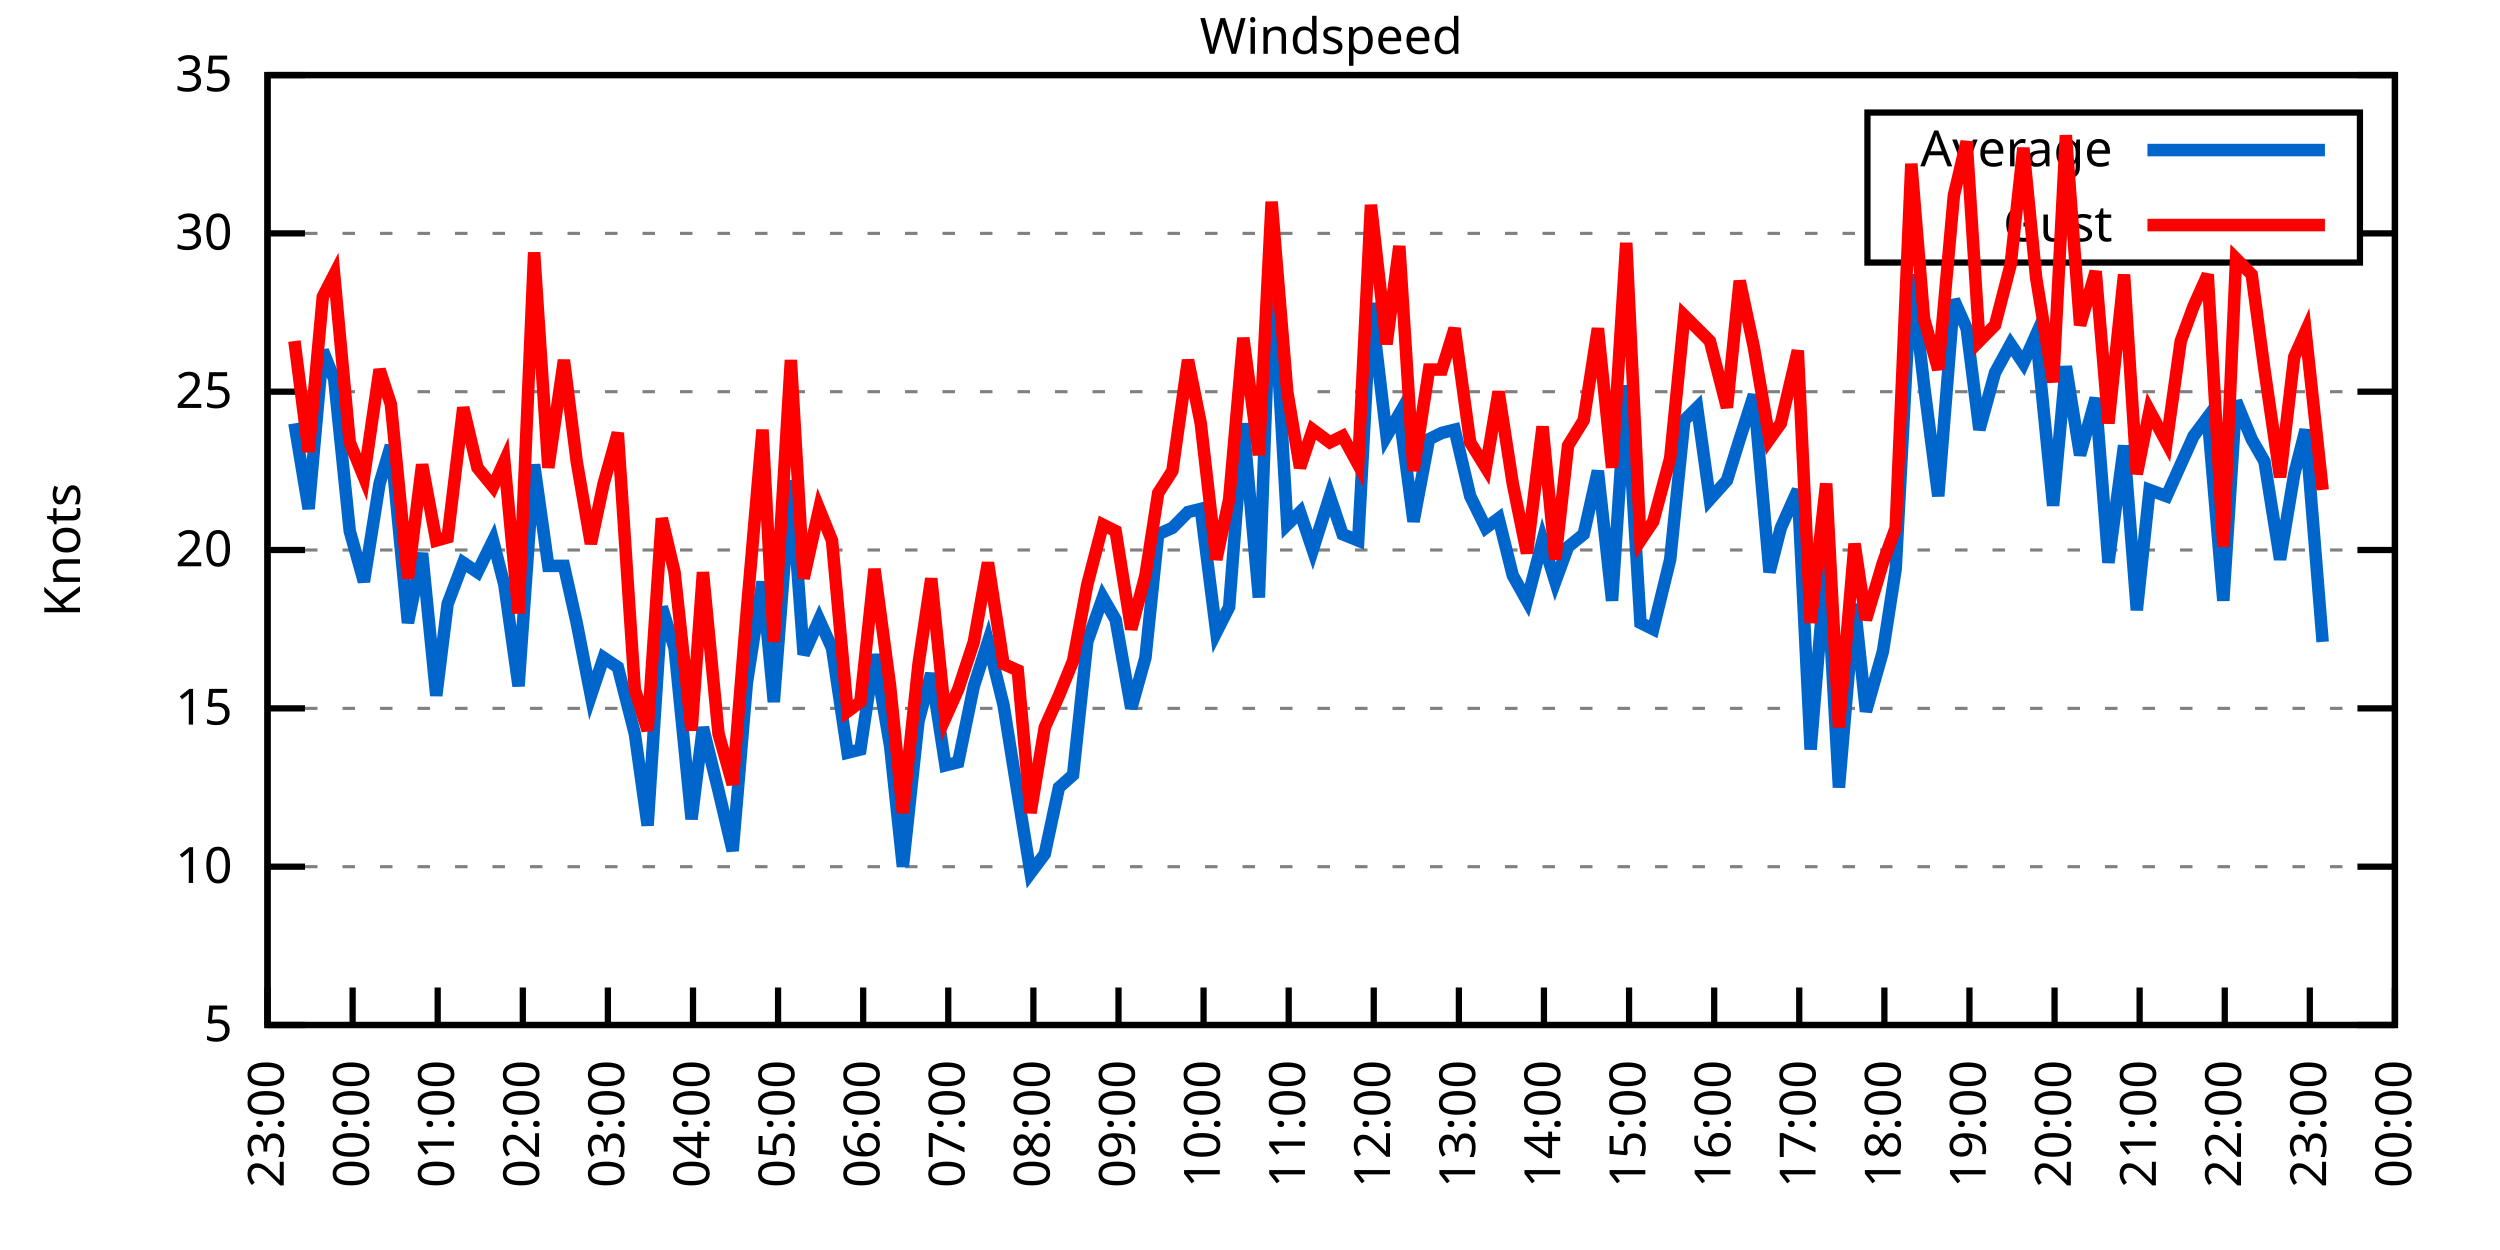
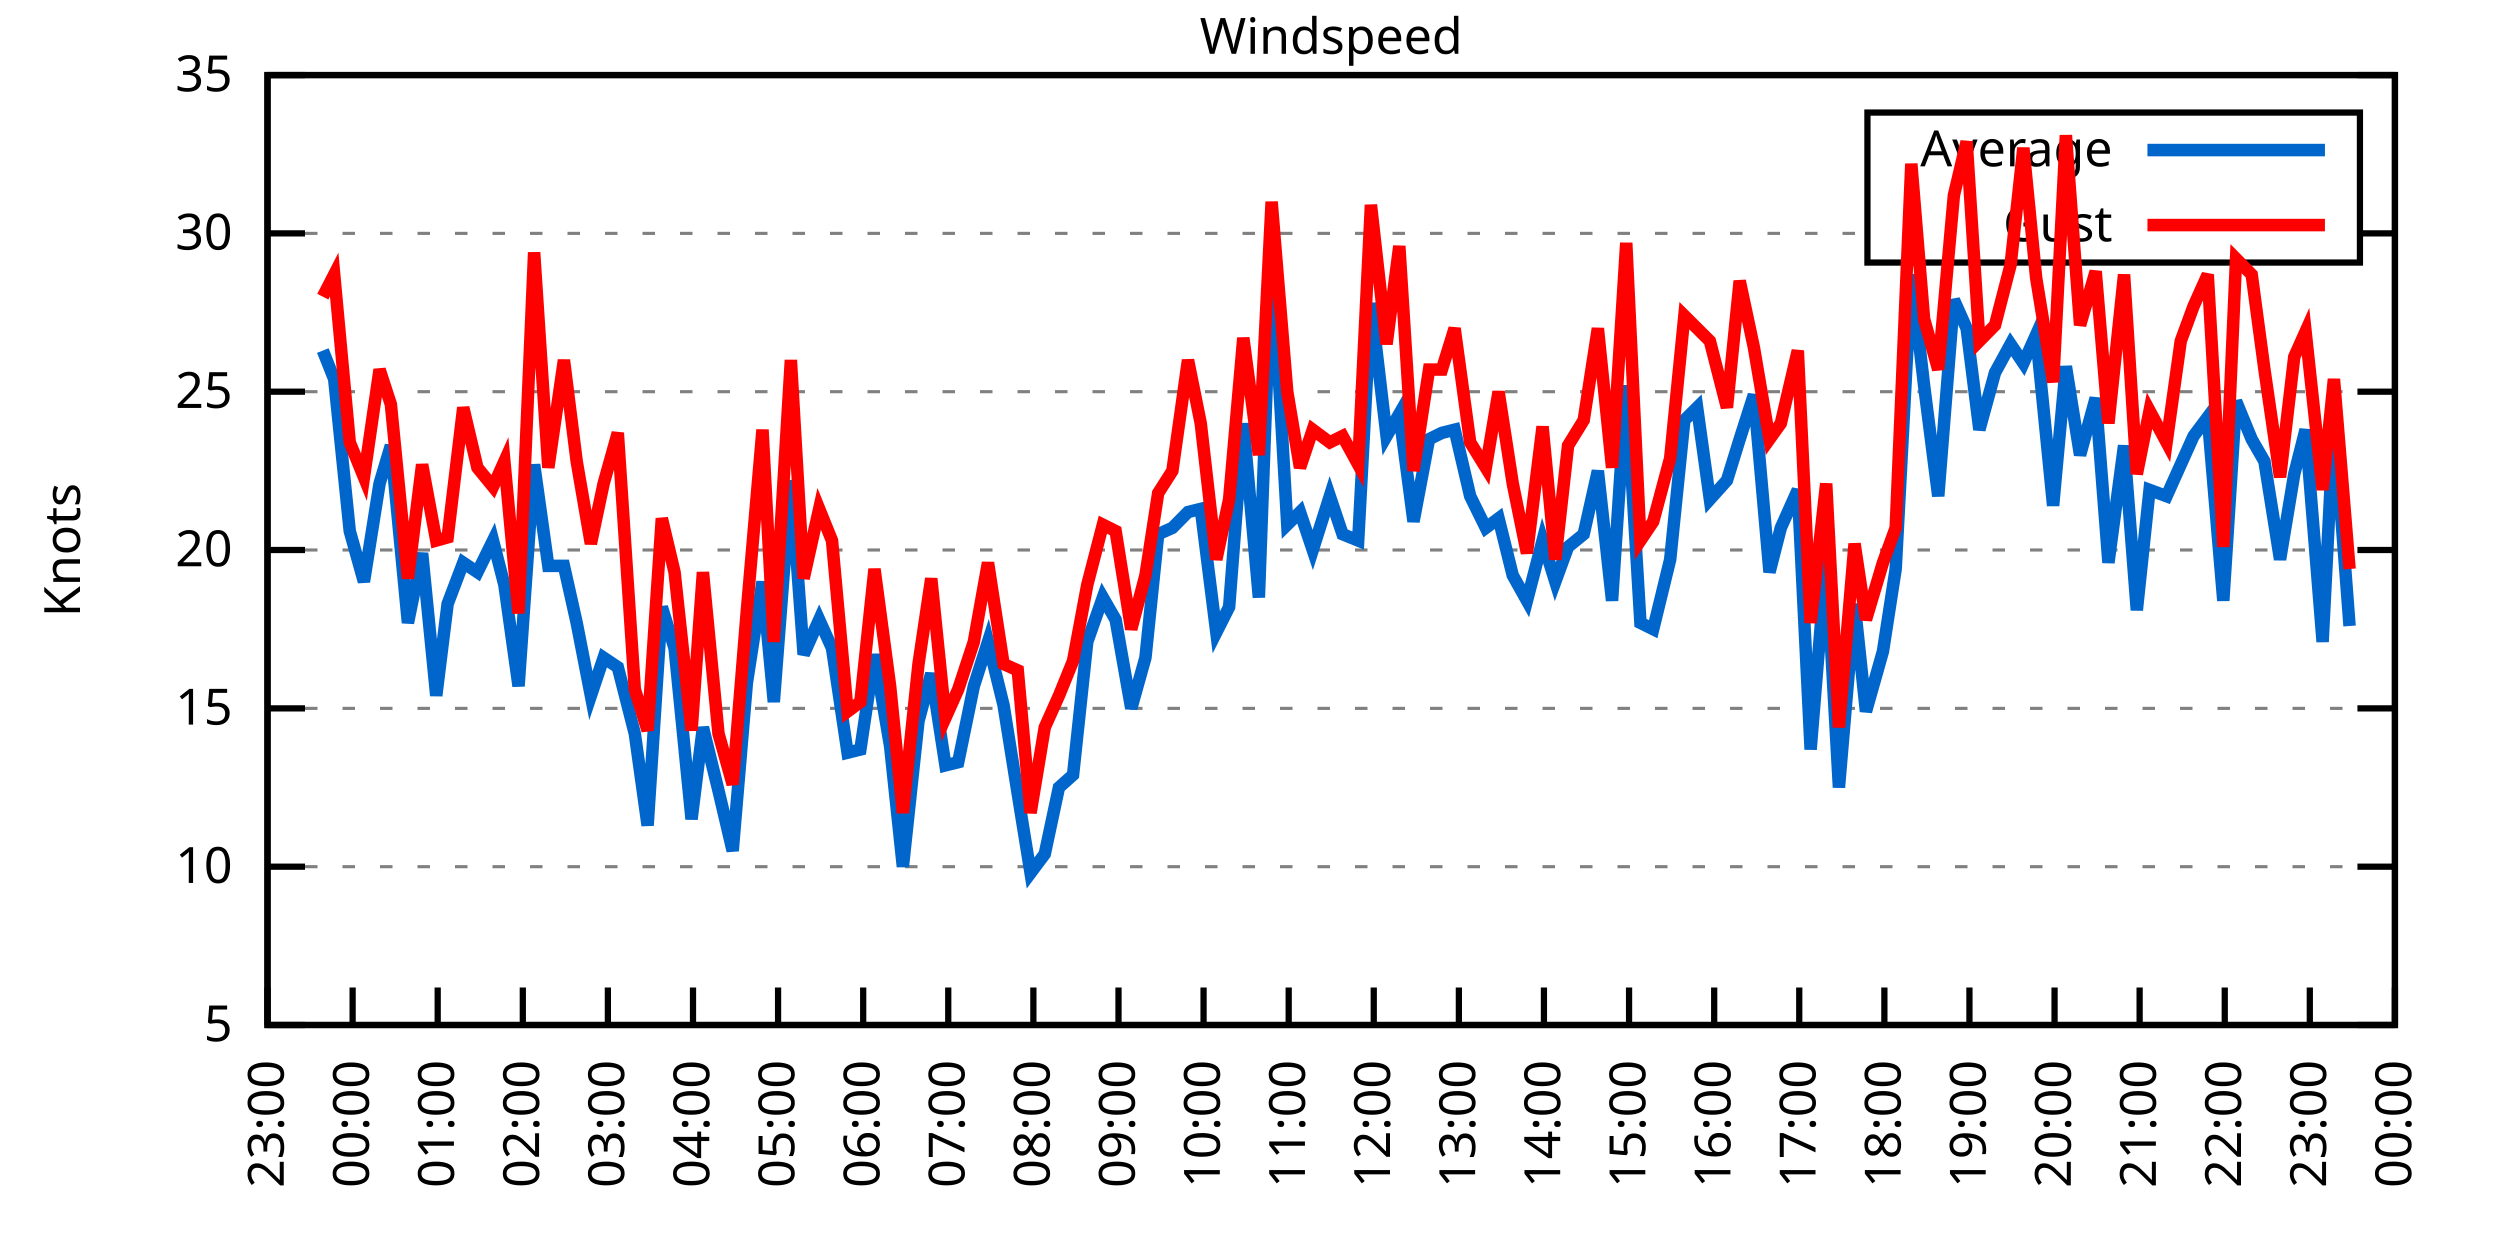
<svg xmlns="http://www.w3.org/2000/svg" xmlns:xlink="http://www.w3.org/1999/xlink" width="400" height="200" viewBox="0 0 400 200">
  <g id="gnuplot_canvas">
    <rect x="0" y="0" width="400" height="200" fill="none" />
    <defs>
      <circle id="gpDot" r="0.5" stroke-width="0.5" stroke="currentColor" />
      <path id="gpPt0" stroke-width="0.333" stroke="currentColor" d="M-1,0 h2 M0,-1 v2" />
      <path id="gpPt1" stroke-width="0.333" stroke="currentColor" d="M-1,-1 L1,1 M1,-1 L-1,1" />
      <path id="gpPt2" stroke-width="0.333" stroke="currentColor" d="M-1,0 L1,0 M0,-1 L0,1 M-1,-1 L1,1 M-1,1 L1,-1" />
      <rect id="gpPt3" stroke-width="0.333" stroke="currentColor" x="-1" y="-1" width="2" height="2" />
      <rect id="gpPt4" stroke-width="0.333" stroke="currentColor" fill="currentColor" x="-1" y="-1" width="2" height="2" />
      <circle id="gpPt5" stroke-width="0.333" stroke="currentColor" cx="0" cy="0" r="1" />
      <use xlink:href="#gpPt5" id="gpPt6" fill="currentColor" stroke="none" />
      <path id="gpPt7" stroke-width="0.333" stroke="currentColor" d="M0,-1.33 L-1.33,0.67 L1.33,0.67 z" />
      <use xlink:href="#gpPt7" id="gpPt8" fill="currentColor" stroke="none" />
      <use xlink:href="#gpPt7" id="gpPt9" stroke="currentColor" transform="rotate(180)" />
      <use xlink:href="#gpPt9" id="gpPt10" fill="currentColor" stroke="none" />
      <use xlink:href="#gpPt3" id="gpPt11" stroke="currentColor" transform="rotate(45)" />
      <use xlink:href="#gpPt11" id="gpPt12" fill="currentColor" stroke="none" />
      <path id="gpPt13" stroke-width="0.333" stroke="currentColor" d="M0,1.330 L1.265,0.411 L0.782,-1.067 L-0.782,-1.076 L-1.265,0.411 z" />
      <use xlink:href="#gpPt13" id="gpPt14" fill="currentColor" stroke="none" />
      <filter id="textbox" filterUnits="objectBoundingBox" x="0" y="0" height="1" width="1">
        <feFlood flood-color="white" flood-opacity="1" result="bgnd" />
        <feComposite in="SourceGraphic" in2="bgnd" operator="atop" />
      </filter>
      <filter id="greybox" filterUnits="objectBoundingBox" x="0" y="0" height="1" width="1">
        <feFlood flood-color="lightgrey" flood-opacity="1" result="grey" />
        <feComposite in="SourceGraphic" in2="grey" operator="atop" />
      </filter>
    </defs>
    <g fill="none" color="white" stroke="currentColor" stroke-width="1.00" stroke-linecap="butt" stroke-linejoin="miter">
</g>
    <g fill="none" color="black" stroke="currentColor" stroke-width="1.00" stroke-linecap="butt" stroke-linejoin="miter">
      <g stroke="none" shape-rendering="crispEdges">
        <polygon fill="rgb(255, 255, 255)" points="42.80,164.00 383.18,164.00 383.18,12.02 42.80,12.02 " />
      </g>
    </g>
    <g fill="none" color="black" stroke="currentColor" stroke-width="1.00" stroke-linecap="butt" stroke-linejoin="miter">
</g>
    <g fill="none" color="black" stroke="black" stroke-width="0.50" stroke-linecap="butt" stroke-linejoin="miter">
</g>
    <g fill="none" color="gray" stroke="currentColor" stroke-width="0.50" stroke-linecap="butt" stroke-linejoin="miter">
      <path stroke="gray" stroke-dasharray="2,4" class="gridline" d="M42.80,164.00 L383.19,164.00  " />
    </g>
    <g fill="none" color="gray" stroke="gray" stroke-width="1.00" stroke-linecap="butt" stroke-linejoin="miter">
</g>
    <g fill="none" color="black" stroke="currentColor" stroke-width="1.00" stroke-linecap="butt" stroke-linejoin="miter">
      <path stroke="black" d="M42.80,164.00 L48.80,164.00 M383.19,164.00 L377.19,164.00  " />
      <g transform="translate(37.20,166.60)" stroke="none" fill="black" font-family="Sans" font-size="8.00" text-anchor="end">
        <text>
          <tspan font-family="Sans"> 5</tspan>
        </text>
      </g>
    </g>
    <g fill="none" color="black" stroke="currentColor" stroke-width="1.00" stroke-linecap="butt" stroke-linejoin="miter">
</g>
    <g fill="none" color="black" stroke="black" stroke-width="0.50" stroke-linecap="butt" stroke-linejoin="miter">
</g>
    <g fill="none" color="gray" stroke="currentColor" stroke-width="0.50" stroke-linecap="butt" stroke-linejoin="miter">
      <path stroke="gray" stroke-dasharray="2,4" class="gridline" d="M42.80,138.67 L383.19,138.67  " />
    </g>
    <g fill="none" color="gray" stroke="gray" stroke-width="1.00" stroke-linecap="butt" stroke-linejoin="miter">
</g>
    <g fill="none" color="black" stroke="currentColor" stroke-width="1.00" stroke-linecap="butt" stroke-linejoin="miter">
      <path stroke="black" d="M42.80,138.67 L48.80,138.67 M383.19,138.67 L377.19,138.67  " />
      <g transform="translate(37.20,141.27)" stroke="none" fill="black" font-family="Sans" font-size="8.00" text-anchor="end">
        <text>
          <tspan font-family="Sans"> 10</tspan>
        </text>
      </g>
    </g>
    <g fill="none" color="black" stroke="currentColor" stroke-width="1.00" stroke-linecap="butt" stroke-linejoin="miter">
</g>
    <g fill="none" color="black" stroke="black" stroke-width="0.50" stroke-linecap="butt" stroke-linejoin="miter">
</g>
    <g fill="none" color="gray" stroke="currentColor" stroke-width="0.50" stroke-linecap="butt" stroke-linejoin="miter">
      <path stroke="gray" stroke-dasharray="2,4" class="gridline" d="M42.80,113.34 L383.19,113.34  " />
    </g>
    <g fill="none" color="gray" stroke="gray" stroke-width="1.00" stroke-linecap="butt" stroke-linejoin="miter">
</g>
    <g fill="none" color="black" stroke="currentColor" stroke-width="1.00" stroke-linecap="butt" stroke-linejoin="miter">
      <path stroke="black" d="M42.80,113.34 L48.80,113.34 M383.19,113.34 L377.19,113.34  " />
      <g transform="translate(37.20,115.94)" stroke="none" fill="black" font-family="Sans" font-size="8.00" text-anchor="end">
        <text>
          <tspan font-family="Sans"> 15</tspan>
        </text>
      </g>
    </g>
    <g fill="none" color="black" stroke="currentColor" stroke-width="1.00" stroke-linecap="butt" stroke-linejoin="miter">
</g>
    <g fill="none" color="black" stroke="black" stroke-width="0.50" stroke-linecap="butt" stroke-linejoin="miter">
</g>
    <g fill="none" color="gray" stroke="currentColor" stroke-width="0.50" stroke-linecap="butt" stroke-linejoin="miter">
      <path stroke="gray" stroke-dasharray="2,4" class="gridline" d="M42.80,88.00 L383.19,88.00  " />
    </g>
    <g fill="none" color="gray" stroke="gray" stroke-width="1.00" stroke-linecap="butt" stroke-linejoin="miter">
</g>
    <g fill="none" color="black" stroke="currentColor" stroke-width="1.00" stroke-linecap="butt" stroke-linejoin="miter">
      <path stroke="black" d="M42.80,88.00 L48.80,88.00 M383.19,88.00 L377.19,88.00  " />
      <g transform="translate(37.20,90.60)" stroke="none" fill="black" font-family="Sans" font-size="8.00" text-anchor="end">
        <text>
          <tspan font-family="Sans"> 20</tspan>
        </text>
      </g>
    </g>
    <g fill="none" color="black" stroke="currentColor" stroke-width="1.00" stroke-linecap="butt" stroke-linejoin="miter">
</g>
    <g fill="none" color="black" stroke="black" stroke-width="0.50" stroke-linecap="butt" stroke-linejoin="miter">
</g>
    <g fill="none" color="gray" stroke="currentColor" stroke-width="0.50" stroke-linecap="butt" stroke-linejoin="miter">
      <path stroke="gray" stroke-dasharray="2,4" class="gridline" d="M42.80,62.67 L383.19,62.67  " />
    </g>
    <g fill="none" color="gray" stroke="gray" stroke-width="1.00" stroke-linecap="butt" stroke-linejoin="miter">
</g>
    <g fill="none" color="black" stroke="currentColor" stroke-width="1.00" stroke-linecap="butt" stroke-linejoin="miter">
      <path stroke="black" d="M42.80,62.67 L48.80,62.67 M383.19,62.67 L377.19,62.67  " />
      <g transform="translate(37.20,65.27)" stroke="none" fill="black" font-family="Sans" font-size="8.00" text-anchor="end">
        <text>
          <tspan font-family="Sans"> 25</tspan>
        </text>
      </g>
    </g>
    <g fill="none" color="black" stroke="currentColor" stroke-width="1.00" stroke-linecap="butt" stroke-linejoin="miter">
</g>
    <g fill="none" color="black" stroke="black" stroke-width="0.50" stroke-linecap="butt" stroke-linejoin="miter">
</g>
    <g fill="none" color="gray" stroke="currentColor" stroke-width="0.50" stroke-linecap="butt" stroke-linejoin="miter">
      <path stroke="gray" stroke-dasharray="2,4" class="gridline" d="M42.80,37.34 L298.79,37.34 M377.59,37.34 L383.19,37.34  " />
    </g>
    <g fill="none" color="gray" stroke="gray" stroke-width="1.00" stroke-linecap="butt" stroke-linejoin="miter">
</g>
    <g fill="none" color="black" stroke="currentColor" stroke-width="1.00" stroke-linecap="butt" stroke-linejoin="miter">
      <path stroke="black" d="M42.80,37.34 L48.80,37.34 M383.19,37.34 L377.19,37.34  " />
      <g transform="translate(37.20,39.94)" stroke="none" fill="black" font-family="Sans" font-size="8.00" text-anchor="end">
        <text>
          <tspan font-family="Sans"> 30</tspan>
        </text>
      </g>
    </g>
    <g fill="none" color="black" stroke="currentColor" stroke-width="1.00" stroke-linecap="butt" stroke-linejoin="miter">
</g>
    <g fill="none" color="black" stroke="black" stroke-width="0.50" stroke-linecap="butt" stroke-linejoin="miter">
</g>
    <g fill="none" color="gray" stroke="currentColor" stroke-width="0.50" stroke-linecap="butt" stroke-linejoin="miter">
      <path stroke="gray" stroke-dasharray="2,4" class="gridline" d="M42.80,12.01 L383.19,12.01  " />
    </g>
    <g fill="none" color="gray" stroke="gray" stroke-width="1.00" stroke-linecap="butt" stroke-linejoin="miter">
</g>
    <g fill="none" color="black" stroke="currentColor" stroke-width="1.00" stroke-linecap="butt" stroke-linejoin="miter">
      <path stroke="black" d="M42.80,12.01 L48.80,12.01 M383.19,12.01 L377.19,12.01  " />
      <g transform="translate(37.20,14.61)" stroke="none" fill="black" font-family="Sans" font-size="8.00" text-anchor="end">
        <text>
          <tspan font-family="Sans"> 35</tspan>
        </text>
      </g>
    </g>
    <g fill="none" color="black" stroke="currentColor" stroke-width="1.00" stroke-linecap="butt" stroke-linejoin="miter">
      <path stroke="black" d="M42.80,164.00 L42.80,158.00  " />
      <g transform="translate(45.40,169.60) rotate(270.00)" stroke="none" fill="black" font-family="Sans" font-size="8.00" text-anchor="end">
        <text>
          <tspan font-family="Sans">23:00</tspan>
        </text>
      </g>
    </g>
    <g fill="none" color="black" stroke="currentColor" stroke-width="1.00" stroke-linecap="butt" stroke-linejoin="miter">
      <path stroke="black" d="M56.42,164.00 L56.42,158.00  " />
      <g transform="translate(59.02,169.60) rotate(270.00)" stroke="none" fill="black" font-family="Sans" font-size="8.00" text-anchor="end">
        <text>
          <tspan font-family="Sans">00:00</tspan>
        </text>
      </g>
    </g>
    <g fill="none" color="black" stroke="currentColor" stroke-width="1.00" stroke-linecap="butt" stroke-linejoin="miter">
      <path stroke="black" d="M70.03,164.00 L70.03,158.00  " />
      <g transform="translate(72.63,169.60) rotate(270.00)" stroke="none" fill="black" font-family="Sans" font-size="8.00" text-anchor="end">
        <text>
          <tspan font-family="Sans">01:00</tspan>
        </text>
      </g>
    </g>
    <g fill="none" color="black" stroke="currentColor" stroke-width="1.00" stroke-linecap="butt" stroke-linejoin="miter">
      <path stroke="black" d="M83.65,164.00 L83.65,158.00  " />
      <g transform="translate(86.25,169.60) rotate(270.00)" stroke="none" fill="black" font-family="Sans" font-size="8.00" text-anchor="end">
        <text>
          <tspan font-family="Sans">02:00</tspan>
        </text>
      </g>
    </g>
    <g fill="none" color="black" stroke="currentColor" stroke-width="1.00" stroke-linecap="butt" stroke-linejoin="miter">
      <path stroke="black" d="M97.26,164.00 L97.26,158.00  " />
      <g transform="translate(99.86,169.60) rotate(270.00)" stroke="none" fill="black" font-family="Sans" font-size="8.00" text-anchor="end">
        <text>
          <tspan font-family="Sans">03:00</tspan>
        </text>
      </g>
    </g>
    <g fill="none" color="black" stroke="currentColor" stroke-width="1.00" stroke-linecap="butt" stroke-linejoin="miter">
      <path stroke="black" d="M110.88,164.00 L110.88,158.00  " />
      <g transform="translate(113.48,169.60) rotate(270.00)" stroke="none" fill="black" font-family="Sans" font-size="8.00" text-anchor="end">
        <text>
          <tspan font-family="Sans">04:00</tspan>
        </text>
      </g>
    </g>
    <g fill="none" color="black" stroke="currentColor" stroke-width="1.00" stroke-linecap="butt" stroke-linejoin="miter">
      <path stroke="black" d="M124.49,164.00 L124.49,158.00  " />
      <g transform="translate(127.09,169.60) rotate(270.00)" stroke="none" fill="black" font-family="Sans" font-size="8.00" text-anchor="end">
        <text>
          <tspan font-family="Sans">05:00</tspan>
        </text>
      </g>
    </g>
    <g fill="none" color="black" stroke="currentColor" stroke-width="1.00" stroke-linecap="butt" stroke-linejoin="miter">
      <path stroke="black" d="M138.11,164.00 L138.11,158.00  " />
      <g transform="translate(140.71,169.60) rotate(270.00)" stroke="none" fill="black" font-family="Sans" font-size="8.00" text-anchor="end">
        <text>
          <tspan font-family="Sans">06:00</tspan>
        </text>
      </g>
    </g>
    <g fill="none" color="black" stroke="currentColor" stroke-width="1.00" stroke-linecap="butt" stroke-linejoin="miter">
      <path stroke="black" d="M151.72,164.00 L151.72,158.00  " />
      <g transform="translate(154.32,169.60) rotate(270.00)" stroke="none" fill="black" font-family="Sans" font-size="8.00" text-anchor="end">
        <text>
          <tspan font-family="Sans">07:00</tspan>
        </text>
      </g>
    </g>
    <g fill="none" color="black" stroke="currentColor" stroke-width="1.00" stroke-linecap="butt" stroke-linejoin="miter">
      <path stroke="black" d="M165.34,164.00 L165.34,158.00  " />
      <g transform="translate(167.94,169.60) rotate(270.00)" stroke="none" fill="black" font-family="Sans" font-size="8.00" text-anchor="end">
        <text>
          <tspan font-family="Sans">08:00</tspan>
        </text>
      </g>
    </g>
    <g fill="none" color="black" stroke="currentColor" stroke-width="1.00" stroke-linecap="butt" stroke-linejoin="miter">
      <path stroke="black" d="M178.96,164.00 L178.96,158.00  " />
      <g transform="translate(181.56,169.60) rotate(270.00)" stroke="none" fill="black" font-family="Sans" font-size="8.00" text-anchor="end">
        <text>
          <tspan font-family="Sans">09:00</tspan>
        </text>
      </g>
    </g>
    <g fill="none" color="black" stroke="currentColor" stroke-width="1.00" stroke-linecap="butt" stroke-linejoin="miter">
      <path stroke="black" d="M192.57,164.00 L192.57,158.00  " />
      <g transform="translate(195.17,169.60) rotate(270.00)" stroke="none" fill="black" font-family="Sans" font-size="8.00" text-anchor="end">
        <text>
          <tspan font-family="Sans">10:00</tspan>
        </text>
      </g>
    </g>
    <g fill="none" color="black" stroke="currentColor" stroke-width="1.00" stroke-linecap="butt" stroke-linejoin="miter">
      <path stroke="black" d="M206.19,164.00 L206.19,158.00  " />
      <g transform="translate(208.79,169.60) rotate(270.00)" stroke="none" fill="black" font-family="Sans" font-size="8.00" text-anchor="end">
        <text>
          <tspan font-family="Sans">11:00</tspan>
        </text>
      </g>
    </g>
    <g fill="none" color="black" stroke="currentColor" stroke-width="1.00" stroke-linecap="butt" stroke-linejoin="miter">
      <path stroke="black" d="M219.80,164.00 L219.80,158.00  " />
      <g transform="translate(222.40,169.60) rotate(270.00)" stroke="none" fill="black" font-family="Sans" font-size="8.00" text-anchor="end">
        <text>
          <tspan font-family="Sans">12:00</tspan>
        </text>
      </g>
    </g>
    <g fill="none" color="black" stroke="currentColor" stroke-width="1.00" stroke-linecap="butt" stroke-linejoin="miter">
      <path stroke="black" d="M233.42,164.00 L233.42,158.00  " />
      <g transform="translate(236.02,169.60) rotate(270.00)" stroke="none" fill="black" font-family="Sans" font-size="8.00" text-anchor="end">
        <text>
          <tspan font-family="Sans">13:00</tspan>
        </text>
      </g>
    </g>
    <g fill="none" color="black" stroke="currentColor" stroke-width="1.00" stroke-linecap="butt" stroke-linejoin="miter">
      <path stroke="black" d="M247.03,164.00 L247.03,158.00  " />
      <g transform="translate(249.63,169.60) rotate(270.00)" stroke="none" fill="black" font-family="Sans" font-size="8.00" text-anchor="end">
        <text>
          <tspan font-family="Sans">14:00</tspan>
        </text>
      </g>
    </g>
    <g fill="none" color="black" stroke="currentColor" stroke-width="1.00" stroke-linecap="butt" stroke-linejoin="miter">
      <path stroke="black" d="M260.65,164.00 L260.65,158.00  " />
      <g transform="translate(263.25,169.60) rotate(270.00)" stroke="none" fill="black" font-family="Sans" font-size="8.00" text-anchor="end">
        <text>
          <tspan font-family="Sans">15:00</tspan>
        </text>
      </g>
    </g>
    <g fill="none" color="black" stroke="currentColor" stroke-width="1.00" stroke-linecap="butt" stroke-linejoin="miter">
      <path stroke="black" d="M274.27,164.00 L274.27,158.00  " />
      <g transform="translate(276.87,169.60) rotate(270.00)" stroke="none" fill="black" font-family="Sans" font-size="8.00" text-anchor="end">
        <text>
          <tspan font-family="Sans">16:00</tspan>
        </text>
      </g>
    </g>
    <g fill="none" color="black" stroke="currentColor" stroke-width="1.00" stroke-linecap="butt" stroke-linejoin="miter">
      <path stroke="black" d="M287.88,164.00 L287.88,158.00  " />
      <g transform="translate(290.48,169.60) rotate(270.00)" stroke="none" fill="black" font-family="Sans" font-size="8.00" text-anchor="end">
        <text>
          <tspan font-family="Sans">17:00</tspan>
        </text>
      </g>
    </g>
    <g fill="none" color="black" stroke="currentColor" stroke-width="1.00" stroke-linecap="butt" stroke-linejoin="miter">
      <path stroke="black" d="M301.50,164.00 L301.50,158.00  " />
      <g transform="translate(304.10,169.60) rotate(270.00)" stroke="none" fill="black" font-family="Sans" font-size="8.00" text-anchor="end">
        <text>
          <tspan font-family="Sans">18:00</tspan>
        </text>
      </g>
    </g>
    <g fill="none" color="black" stroke="currentColor" stroke-width="1.00" stroke-linecap="butt" stroke-linejoin="miter">
      <path stroke="black" d="M315.11,164.00 L315.11,158.00  " />
      <g transform="translate(317.71,169.60) rotate(270.00)" stroke="none" fill="black" font-family="Sans" font-size="8.00" text-anchor="end">
        <text>
          <tspan font-family="Sans">19:00</tspan>
        </text>
      </g>
    </g>
    <g fill="none" color="black" stroke="currentColor" stroke-width="1.00" stroke-linecap="butt" stroke-linejoin="miter">
      <path stroke="black" d="M328.73,164.00 L328.73,158.00  " />
      <g transform="translate(331.33,169.60) rotate(270.00)" stroke="none" fill="black" font-family="Sans" font-size="8.00" text-anchor="end">
        <text>
          <tspan font-family="Sans">20:00</tspan>
        </text>
      </g>
    </g>
    <g fill="none" color="black" stroke="currentColor" stroke-width="1.00" stroke-linecap="butt" stroke-linejoin="miter">
      <path stroke="black" d="M342.34,164.00 L342.34,158.00  " />
      <g transform="translate(344.94,169.60) rotate(270.00)" stroke="none" fill="black" font-family="Sans" font-size="8.00" text-anchor="end">
        <text>
          <tspan font-family="Sans">21:00</tspan>
        </text>
      </g>
    </g>
    <g fill="none" color="black" stroke="currentColor" stroke-width="1.00" stroke-linecap="butt" stroke-linejoin="miter">
      <path stroke="black" d="M355.96,164.00 L355.96,158.00  " />
      <g transform="translate(358.56,169.60) rotate(270.00)" stroke="none" fill="black" font-family="Sans" font-size="8.00" text-anchor="end">
        <text>
          <tspan font-family="Sans">22:00</tspan>
        </text>
      </g>
    </g>
    <g fill="none" color="black" stroke="currentColor" stroke-width="1.00" stroke-linecap="butt" stroke-linejoin="miter">
      <path stroke="black" d="M369.57,164.00 L369.57,158.00  " />
      <g transform="translate(372.17,169.60) rotate(270.00)" stroke="none" fill="black" font-family="Sans" font-size="8.00" text-anchor="end">
        <text>
          <tspan font-family="Sans">23:00</tspan>
        </text>
      </g>
    </g>
    <g fill="none" color="black" stroke="currentColor" stroke-width="1.00" stroke-linecap="butt" stroke-linejoin="miter">
      <path stroke="black" d="M383.19,164.00 L383.19,158.00  " />
      <g transform="translate(385.79,169.60) rotate(270.00)" stroke="none" fill="black" font-family="Sans" font-size="8.00" text-anchor="end">
        <text>
          <tspan font-family="Sans">00:00</tspan>
        </text>
      </g>
    </g>
    <g fill="none" color="black" stroke="currentColor" stroke-width="1.00" stroke-linecap="butt" stroke-linejoin="miter">
</g>
    <g fill="none" color="black" stroke="currentColor" stroke-width="1.00" stroke-linecap="butt" stroke-linejoin="miter">
      <path stroke="black" d="M42.80,12.01 L42.80,164.00 L383.19,164.00 L383.19,12.01 L42.80,12.01 Z  " />
    </g>
    <g fill="none" color="black" stroke="currentColor" stroke-width="1.00" stroke-linecap="butt" stroke-linejoin="miter">
</g>
    <g fill="none" color="black" stroke="currentColor" stroke-width="1.00" stroke-linecap="butt" stroke-linejoin="miter">
      <path stroke="black" d="M298.79,42.01 L298.79,18.01 L377.59,18.01 L377.59,42.01 L298.79,42.01 Z  " />
    </g>
    <g id="Windspeed_plot_1">
      <g fill="none" color="white" stroke="black" stroke-width="2.00" stroke-linecap="butt" stroke-linejoin="miter">
</g>
      <g fill="none" color="black" stroke="currentColor" stroke-width="2.00" stroke-linecap="butt" stroke-linejoin="miter">
        <g transform="translate(337.99,26.61)" stroke="none" fill="black" font-family="Sans" font-size="8.00" text-anchor="end">
          <text>
            <tspan font-family="Sans">Average</tspan>
          </text>
        </g>
      </g>
      <g fill="none" color="black" stroke="currentColor" stroke-width="2.00" stroke-linecap="butt" stroke-linejoin="miter">
-         <path stroke="rgb(  0, 102, 204)" d="M343.59,24.01 L371.99,24.01 M47.11,67.74 L49.38,81.42 L51.65,56.09 L53.47,60.65 L55.96,84.97 L58.23,93.07   L60.73,77.37 L62.54,71.29 L65.27,99.66 L67.54,88.51 L69.80,111.31 L71.62,96.62 L74.12,90.03 L76.39,91.55   L78.88,86.49 L80.70,93.58 L82.97,109.79 L85.46,74.33 L87.73,90.54 L90.23,90.54 L92.27,99.66 L94.54,111.31   L96.58,105.23 L98.85,106.75 L101.57,117.39 L103.62,132.08 L105.89,97.12 L107.93,103.71 L110.65,131.07 L112.47,116.38   L114.96,126.51 L117.23,136.14 L119.50,109.28 L122.00,93.07 L123.81,112.32 L126.54,76.86 L128.58,104.72 L131.07,99.15   L133.12,103.71 L135.61,120.43 L137.66,119.92 L139.92,104.72 L142.42,119.42 L144.46,138.67 L146.96,115.36 L149.00,107.76   L151.27,122.46 L153.31,121.95 L155.81,109.79 L158.08,102.70 L160.57,112.83 L162.84,127.02 L164.89,139.68 L167.16,136.64   L169.43,126.00 L171.69,123.98 L173.96,102.70 L176.46,95.60 L178.50,99.15 L181.00,113.34 L183.27,105.23 L185.31,85.47   L187.58,84.46 L190.08,81.93 L192.12,81.42 L194.61,101.18 L196.66,97.12 L198.93,67.74 L201.42,95.60 L203.46,40.38   L205.96,83.95 L208.00,81.93 L210.04,88.00 L212.77,79.39 L214.81,85.47 L217.31,86.49 L219.35,48.49 L221.85,69.77   L223.89,66.22 L226.16,83.45 L228.65,70.27 L230.70,69.26 L232.74,68.75 L235.23,79.39 L237.73,84.46 L239.77,82.94   L242.04,92.06 L244.31,96.11 L246.81,86.49 L248.85,93.07 L250.89,87.50 L253.39,85.47 L255.66,75.34 L257.93,96.11   L260.20,61.66 L262.47,99.66 L264.51,100.67 L267.23,89.52 L269.50,67.23 L271.54,65.21 L273.58,79.90 L276.31,76.86   L278.35,70.27 L280.62,63.18 L283.12,91.55 L284.93,84.46 L287.65,78.38 L289.70,119.92 L292.19,89.52 L294.23,126.00   L296.73,96.62 L298.55,113.84 L301.27,104.22 L303.31,91.04 L305.81,43.93 L307.85,61.66 L310.12,79.39 L312.62,47.98   L314.66,52.54 L316.70,68.75 L319.20,59.63 L321.69,55.07 L323.74,58.11 L325.78,53.55 L328.50,80.91 L330.54,58.62   L332.81,72.81 L335.31,63.69 L337.35,90.03 L339.85,71.29 L341.89,97.63 L343.93,78.38 L346.65,79.39 L348.92,74.33   L350.97,69.77 L353.24,66.73 L355.73,96.11 L357.77,64.19 L360.27,70.27 L362.31,73.82 L364.81,89.52 L367.08,75.85   L368.89,68.75 L371.62,102.70  " />
+         <path stroke="rgb(  0, 102, 204)" d="M343.59,24.01 L371.99,24.01 M51.65,56.09 L53.47,60.65 L55.96,84.97 L58.23,93.07 L60.73,77.37 L62.54,71.29   L65.27,99.66 L67.54,88.51 L69.80,111.31 L71.62,96.62 L74.12,90.03 L76.39,91.55 L78.88,86.49 L80.70,93.58   L82.97,109.79 L85.46,74.33 L87.73,90.54 L90.23,90.54 L92.27,99.66 L94.54,111.31 L96.58,105.23 L98.85,106.75   L101.57,117.39 L103.62,132.08 L105.89,97.12 L107.93,103.71 L110.65,131.07 L112.47,116.38 L114.96,126.51 L117.23,136.14   L119.50,109.28 L122.00,93.07 L123.81,112.32 L126.54,76.86 L128.58,104.72 L131.07,99.15 L133.12,103.71 L135.61,120.43   L137.66,119.92 L139.92,104.72 L142.42,119.42 L144.46,138.67 L146.96,115.36 L149.00,107.76 L151.27,122.46 L153.31,121.95   L155.81,109.79 L158.08,102.70 L160.57,112.83 L162.84,127.02 L164.89,139.68 L167.16,136.64 L169.43,126.00 L171.69,123.98   L173.96,102.70 L176.46,95.60 L178.50,99.15 L181.00,113.34 L183.27,105.23 L185.31,85.47 L187.58,84.46 L190.08,81.93   L192.12,81.42 L194.61,101.18 L196.66,97.12 L198.93,67.74 L201.42,95.60 L203.46,40.38 L205.96,83.95 L208.00,81.93   L210.04,88.00 L212.77,79.39 L214.81,85.47 L217.31,86.49 L219.35,48.49 L221.85,69.77 L223.89,66.22 L226.16,83.45   L228.65,70.27 L230.70,69.26 L232.74,68.75 L235.23,79.39 L237.73,84.46 L239.77,82.94 L242.04,92.06 L244.31,96.11   L246.81,86.49 L248.85,93.07 L250.89,87.50 L253.39,85.47 L255.66,75.34 L257.93,96.11 L260.20,61.66 L262.47,99.66   L264.51,100.67 L267.23,89.52 L269.50,67.23 L271.54,65.21 L273.58,79.90 L276.31,76.86 L278.35,70.27 L280.62,63.18   L283.12,91.55 L284.93,84.46 L287.65,78.38 L289.70,119.92 L292.19,89.52 L294.23,126.00 L296.73,96.62 L298.55,113.84   L301.27,104.22 L303.31,91.04 L305.81,43.93 L307.85,61.66 L310.12,79.39 L312.62,47.98 L314.66,52.54 L316.70,68.75   L319.20,59.63 L321.69,55.07 L323.74,58.11 L325.78,53.55 L328.50,80.91 L330.54,58.62 L332.81,72.81 L335.31,63.69   L337.35,90.03 L339.85,71.29 L341.89,97.63 L343.93,78.38 L346.65,79.39 L348.92,74.33 L350.97,69.77 L353.24,66.73   L355.73,96.11 L357.77,64.19 L360.27,70.27 L362.31,73.82 L364.81,89.52 L367.08,75.85 L368.89,68.75 L371.62,102.70   L373.43,67.23 L375.93,100.16  " />
      </g>
    </g>
    <g id="Windspeed_plot_2">
      <g fill="none" color="black" stroke="currentColor" stroke-width="2.00" stroke-linecap="butt" stroke-linejoin="miter">
        <g transform="translate(337.99,38.61)" stroke="none" fill="black" font-family="Sans" font-size="8.00" text-anchor="end">
          <text>
            <tspan font-family="Sans">Gust</tspan>
          </text>
        </g>
      </g>
      <g fill="none" color="black" stroke="currentColor" stroke-width="2.00" stroke-linecap="butt" stroke-linejoin="miter">
-         <path stroke="rgb(255,   0,   0)" d="M343.59,36.01 L371.99,36.01 M47.11,54.57 L49.38,72.30 L51.65,47.47 L53.47,43.93 L55.96,70.78 L58.23,76.35   L60.73,59.13 L62.54,64.70 L65.27,92.56 L67.54,74.33 L69.80,86.49 L71.62,85.98 L74.12,65.21 L76.39,74.83   L78.88,77.87 L80.70,73.82 L82.97,98.14 L85.46,40.38 L87.73,74.83 L90.23,57.61 L92.27,73.82 L94.54,86.99   L96.58,77.37 L98.85,69.26 L101.57,110.30 L103.62,116.88 L105.89,82.94 L107.93,91.55 L110.65,116.88 L112.47,91.55   L114.96,117.39 L117.23,125.50 L119.50,97.63 L122.00,68.75 L123.81,102.70 L126.54,57.61 L128.58,92.56 L131.07,81.42   L133.12,86.49 L135.61,113.84 L137.66,112.32 L139.92,91.04 L142.42,109.79 L144.46,130.06 L146.96,106.24 L149.00,92.56   L151.27,114.86 L153.31,110.30 L155.81,102.70 L158.08,90.03 L160.57,106.24 L162.84,107.26 L164.89,130.06 L167.16,116.38   L169.43,111.31 L171.69,105.74 L173.96,93.58 L176.46,83.95 L178.50,84.97 L181.00,100.67 L183.27,92.06 L185.31,78.89   L187.58,75.34 L190.08,57.61 L192.12,67.74 L194.61,89.52 L196.66,79.90 L198.93,54.06 L201.42,72.81 L203.46,32.28   L205.96,62.67 L208.00,74.83 L210.04,68.75 L212.77,70.78 L214.81,69.77 L217.31,74.33 L219.35,32.78 L221.85,55.07   L223.89,39.37 L226.16,75.34 L228.65,59.13 L230.70,59.13 L232.74,52.54 L235.23,70.78 L237.73,74.83 L239.77,62.67   L242.04,77.37 L244.31,88.51 L246.81,68.25 L248.85,89.52 L250.89,71.29 L253.39,67.23 L255.66,52.54 L257.93,74.83   L260.20,38.86 L262.47,86.49 L264.51,83.45 L267.23,73.31 L269.50,50.51 L271.54,52.54 L273.58,54.57 L276.31,65.21   L278.35,44.94 L280.62,55.58 L283.12,70.27 L284.93,67.74 L287.65,56.09 L289.70,99.66 L292.19,77.37 L294.23,116.38   L296.73,86.99 L298.55,99.15 L301.27,90.03 L303.31,84.46 L305.81,26.20 L307.85,51.02 L310.12,59.13 L312.62,31.26   L314.66,22.65 L316.70,54.57 L319.20,52.03 L321.69,42.41 L323.74,23.66 L325.78,44.43 L328.50,61.15 L330.54,21.64   L332.81,52.03 L335.31,43.42 L337.35,67.74 L339.85,43.93 L341.89,75.85 L343.93,65.71 L346.65,70.78 L348.92,54.57   L350.97,48.99 L353.24,43.93 L355.73,87.50 L357.77,41.39 L360.27,43.93 L362.31,59.13 L364.81,76.35 L367.08,57.10   L368.89,53.05 L371.62,78.38  " />
+         <path stroke="rgb(255,   0,   0)" d="M343.59,36.01 L371.99,36.01 M51.65,47.47 L53.47,43.93 L55.96,70.78 L58.23,76.35 L60.73,59.13 L62.54,64.70   L65.27,92.56 L67.54,74.33 L69.80,86.49 L71.62,85.98 L74.12,65.21 L76.39,74.83 L78.88,77.87 L80.70,73.82   L82.97,98.14 L85.46,40.38 L87.73,74.83 L90.23,57.61 L92.27,73.82 L94.54,86.99 L96.58,77.37 L98.85,69.26   L101.57,110.30 L103.62,116.88 L105.89,82.94 L107.93,91.55 L110.65,116.88 L112.47,91.55 L114.96,117.39 L117.23,125.50   L119.50,97.63 L122.00,68.75 L123.81,102.70 L126.54,57.61 L128.58,92.56 L131.07,81.42 L133.12,86.49 L135.61,113.84   L137.66,112.32 L139.92,91.04 L142.42,109.79 L144.46,130.06 L146.96,106.24 L149.00,92.56 L151.27,114.86 L153.31,110.30   L155.81,102.70 L158.08,90.03 L160.57,106.24 L162.84,107.26 L164.89,130.06 L167.16,116.38 L169.43,111.31 L171.69,105.74   L173.96,93.58 L176.46,83.95 L178.50,84.97 L181.00,100.67 L183.27,92.06 L185.31,78.89 L187.58,75.34 L190.08,57.61   L192.12,67.74 L194.61,89.52 L196.66,79.90 L198.93,54.06 L201.42,72.81 L203.46,32.28 L205.96,62.67 L208.00,74.83   L210.04,68.75 L212.77,70.78 L214.81,69.77 L217.31,74.33 L219.35,32.78 L221.85,55.07 L223.89,39.37 L226.16,75.34   L228.65,59.13 L230.70,59.13 L232.74,52.54 L235.23,70.78 L237.73,74.83 L239.77,62.67 L242.04,77.37 L244.31,88.51   L246.81,68.25 L248.85,89.52 L250.89,71.29 L253.39,67.23 L255.66,52.54 L257.93,74.83 L260.20,38.86 L262.47,86.49   L264.51,83.45 L267.23,73.31 L269.50,50.51 L271.54,52.54 L273.58,54.57 L276.31,65.21 L278.35,44.94 L280.62,55.58   L283.12,70.27 L284.93,67.74 L287.65,56.09 L289.70,99.66 L292.19,77.37 L294.23,116.38 L296.73,86.99 L298.55,99.15   L301.27,90.03 L303.31,84.46 L305.81,26.20 L307.85,51.02 L310.12,59.13 L312.62,31.26 L314.66,22.65 L316.70,54.57   L319.20,52.03 L321.69,42.41 L323.74,23.66 L325.78,44.43 L328.50,61.15 L330.54,21.64 L332.81,52.03 L335.31,43.42   L337.35,67.74 L339.85,43.93 L341.89,75.85 L343.93,65.71 L346.65,70.78 L348.92,54.57 L350.97,48.99 L353.24,43.93   L355.73,87.50 L357.77,41.39 L360.27,43.93 L362.31,59.13 L364.81,76.35 L367.08,57.10 L368.89,53.05 L371.62,78.38   L373.43,60.65 L375.93,91.04  " />
      </g>
    </g>
    <g fill="none" color="black" stroke="currentColor" stroke-width="2.00" stroke-linecap="butt" stroke-linejoin="miter">
</g>
    <g fill="none" color="black" stroke="black" stroke-width="1.00" stroke-linecap="butt" stroke-linejoin="miter">
</g>
    <g fill="none" color="black" stroke="currentColor" stroke-width="1.00" stroke-linecap="butt" stroke-linejoin="miter">
      <path stroke="black" d="M42.80,12.01 L42.80,164.00 L383.19,164.00 L383.19,12.01 L42.80,12.01 Z  " />
      <g transform="translate(12.80,88.01) rotate(270.00)" stroke="none" fill="black" font-family="Sans" font-size="8.00" text-anchor="middle">
        <text>
          <tspan font-family="Sans">Knots</tspan>
        </text>
      </g>
    </g>
    <g fill="none" color="black" stroke="currentColor" stroke-width="1.00" stroke-linecap="butt" stroke-linejoin="miter">
</g>
    <g fill="none" color="black" stroke="currentColor" stroke-width="1.00" stroke-linecap="butt" stroke-linejoin="miter">
      <g transform="translate(212.99,8.61)" stroke="none" fill="black" font-family="Sans" font-size="8.00" text-anchor="middle">
        <text>
          <tspan font-family="Sans">Windspeed</tspan>
        </text>
      </g>
    </g>
    <g fill="none" color="black" stroke="currentColor" stroke-width="1.00" stroke-linecap="butt" stroke-linejoin="miter">
</g>
  </g>
</svg>
